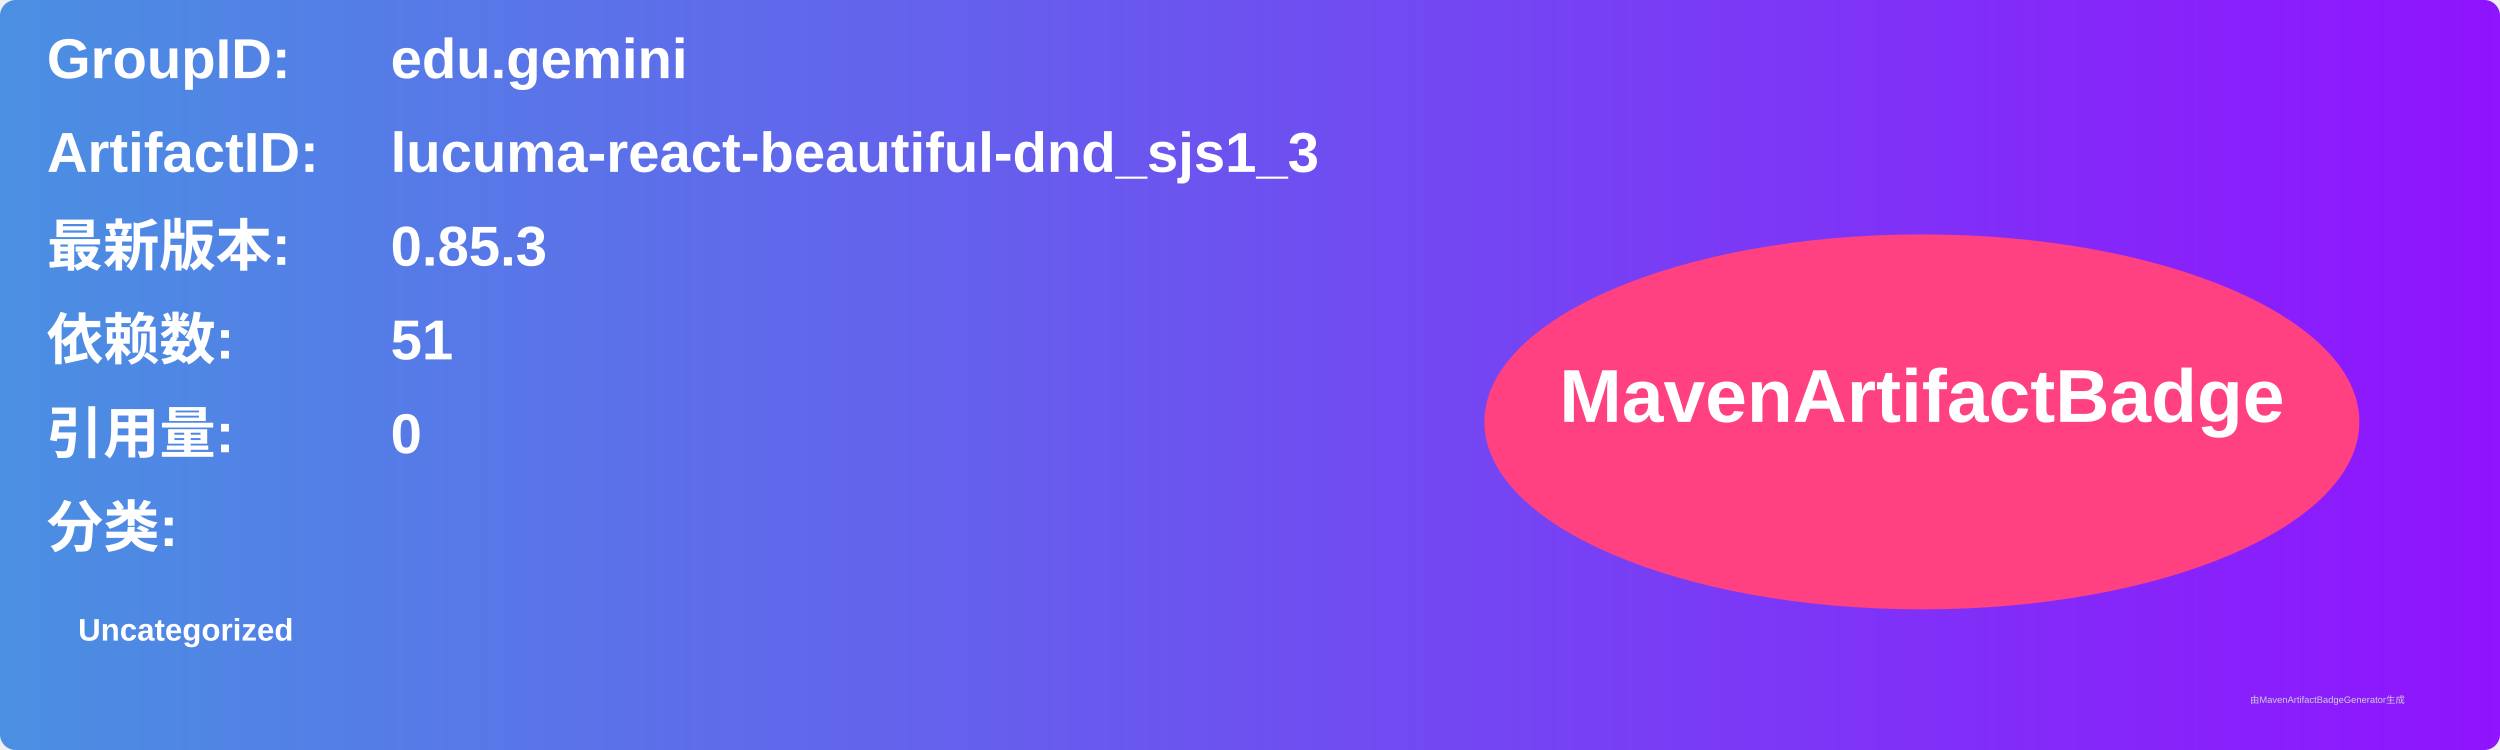
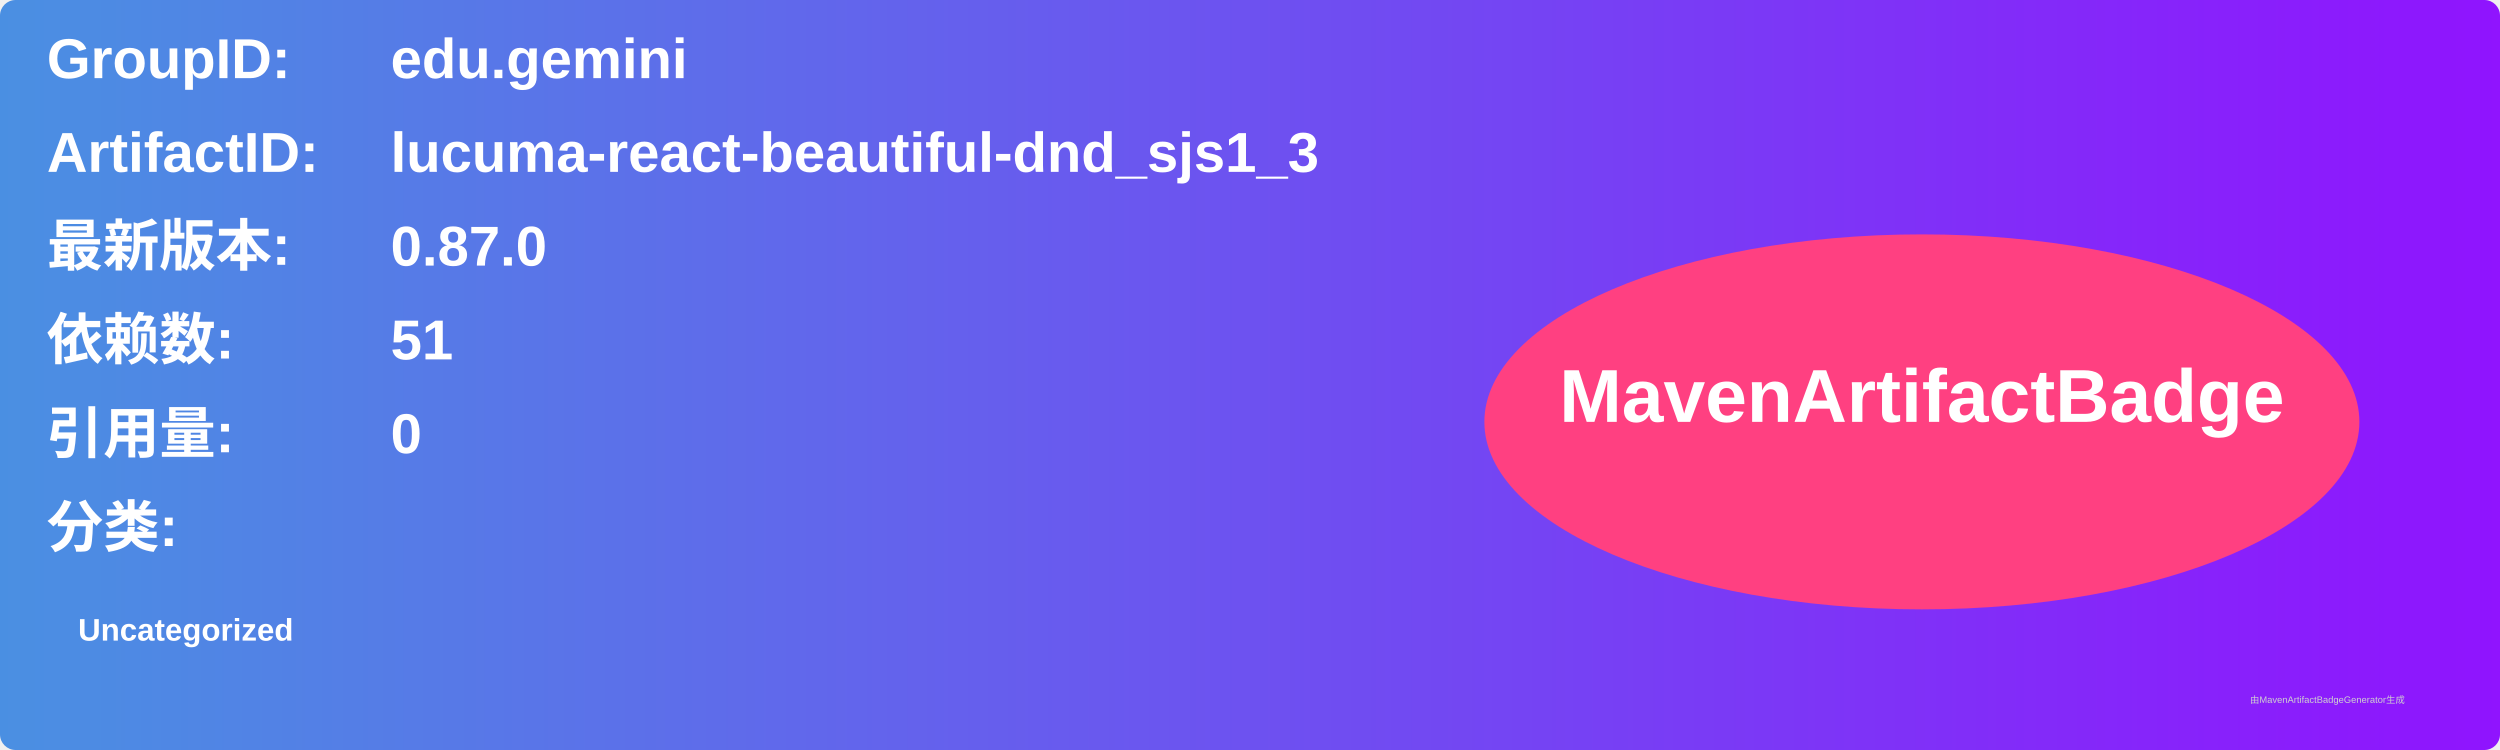
<svg xmlns="http://www.w3.org/2000/svg" width="800" height="240" viewBox="0 0 800 240">
  <linearGradient id="grad" x1="0%" y1="0%" x2="100%" y2="0%">
    <stop offset="0%" stop-color="#4a90e2" />
    <stop offset="100%" stop-color="#9013fe" />
  </linearGradient>
  <rect width="100%" height="100%" rx="5" ry="5" fill="url(#grad)" />
  <g transform="translate(15, 15)">
    <text x="0" y="10" font-family="Arial" font-size="18" fill="white" font-weight="bold" width="260">GroupID:</text>
    <text x="110" y="10" font-family="Arial" font-size="18" fill="white" font-weight="bold" width="460">edu.gemini</text>
    <text x="0" y="40" font-family="Arial" font-size="18" fill="white" font-weight="bold" width="260">ArtifactID:</text>
    <text x="110" y="40" font-family="Arial" font-size="18" fill="white" font-weight="bold" width="460">lucuma-react-beautiful-dnd_sjs1_3</text>
    <text x="0" y="70" font-family="Arial" font-size="18" fill="white" font-weight="bold">最新版本:</text>
    <text x="110" y="70" font-family="Arial" font-size="18" fill="white" font-weight="bold">
-       <tspan font-weight="bold">0.85.3</tspan>
+       <tspan font-weight="bold">0.87.0</tspan>
    </text>
    <text x="0" y="100" font-family="Arial" font-size="18" fill="white" font-weight="bold">依赖数: </text>
    <text x="110" y="100" font-family="Arial" font-size="18" fill="white">
      <tspan font-weight="bold">51</tspan>
    </text>
    <text x="0" y="130" font-family="Arial" font-size="18" fill="white" font-weight="bold">引用量: </text>
    <text x="110" y="130" font-family="Arial" font-size="18" fill="white">
      <tspan font-weight="bold">0</tspan>
    </text>
    <text x="0" y="160" font-family="Arial" font-size="18" fill="white" font-weight="bold">分类:</text>
    <text x="10" y="190" font-family="Arial" font-size="10" fill="white">
      <tspan font-weight="bold">Uncategorized</tspan>
    </text>
    <ellipse cx="600" cy="120" rx="140" ry="60" fill="#ff4081" />
    <text x="600" y="120" text-anchor="middle" font-family="Arial" font-size="24" fill="white" font-weight="bold">MavenArtifactBadge</text>
  </g>
  <text x="720" y="225" font-family="Arial" font-size="3" fill="#d0d0d0">由MavenArtifactBadgeGenerator生成</text>
</svg>
